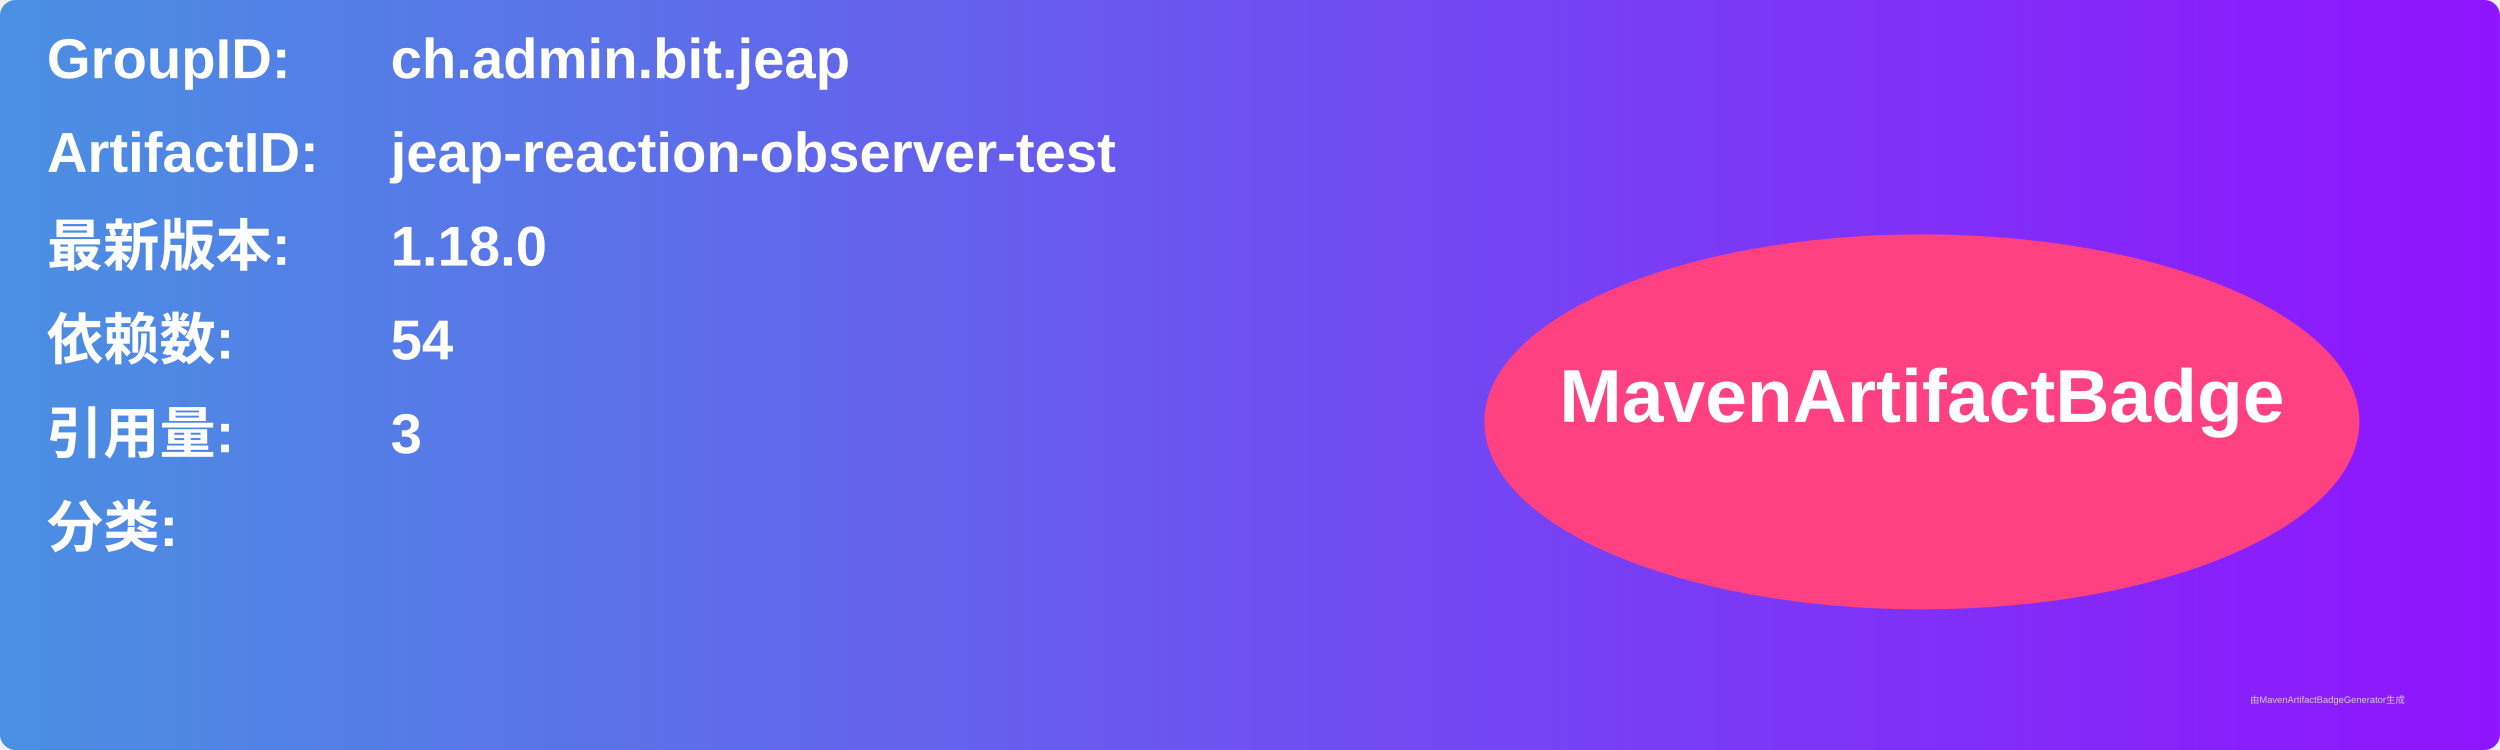
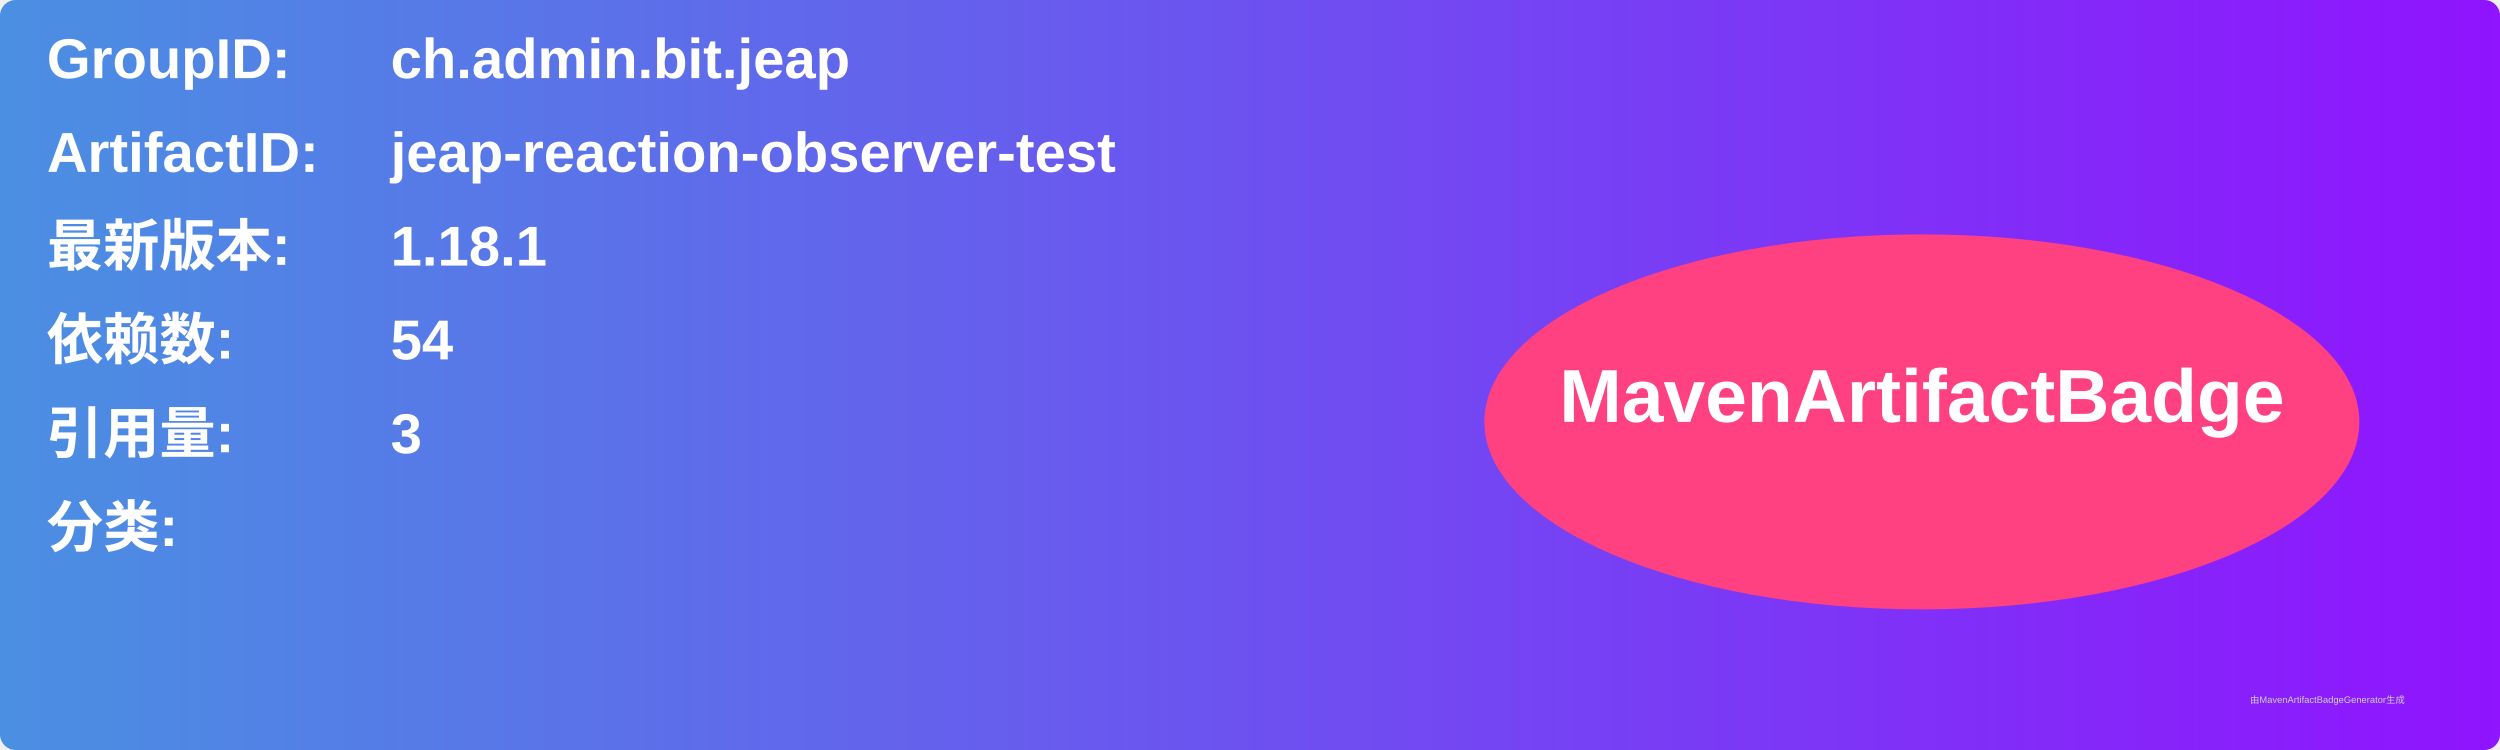
<svg xmlns="http://www.w3.org/2000/svg" width="800" height="240" viewBox="0 0 800 240">
  <linearGradient id="grad" x1="0%" y1="0%" x2="100%" y2="0%">
    <stop offset="0%" stop-color="#4a90e2" />
    <stop offset="100%" stop-color="#9013fe" />
  </linearGradient>
  <rect width="100%" height="100%" rx="5" ry="5" fill="url(#grad)" />
  <g transform="translate(15, 15)">
    <text x="0" y="10" font-family="Arial" font-size="18" fill="white" font-weight="bold" width="260">GroupID:</text>
    <text x="110" y="10" font-family="Arial" font-size="18" fill="white" font-weight="bold" width="460">ch.admin.bit.jeap</text>
    <text x="0" y="40" font-family="Arial" font-size="18" fill="white" font-weight="bold" width="260">ArtifactID:</text>
    <text x="110" y="40" font-family="Arial" font-size="18" fill="white" font-weight="bold" width="460">jeap-reaction-observer-test</text>
    <text x="0" y="70" font-family="Arial" font-size="18" fill="white" font-weight="bold">最新版本:</text>
    <text x="110" y="70" font-family="Arial" font-size="18" fill="white" font-weight="bold">
-       <tspan font-weight="bold">1.18.0</tspan>
+       <tspan font-weight="bold">1.18.1</tspan>
    </text>
    <text x="0" y="100" font-family="Arial" font-size="18" fill="white" font-weight="bold">依赖数: </text>
    <text x="110" y="100" font-family="Arial" font-size="18" fill="white">
      <tspan font-weight="bold">54</tspan>
    </text>
    <text x="0" y="130" font-family="Arial" font-size="18" fill="white" font-weight="bold">引用量: </text>
    <text x="110" y="130" font-family="Arial" font-size="18" fill="white">
      <tspan font-weight="bold">3</tspan>
    </text>
    <text x="0" y="160" font-family="Arial" font-size="18" fill="white" font-weight="bold">分类:</text>
    <text x="10" y="190" font-family="Arial" font-size="10" fill="white">
      <tspan font-weight="bold" />
    </text>
    <ellipse cx="600" cy="120" rx="140" ry="60" fill="#ff4081" />
    <text x="600" y="120" text-anchor="middle" font-family="Arial" font-size="24" fill="white" font-weight="bold">MavenArtifactBadge</text>
  </g>
  <text x="720" y="225" font-family="Arial" font-size="3" fill="#d0d0d0">由MavenArtifactBadgeGenerator生成</text>
</svg>
